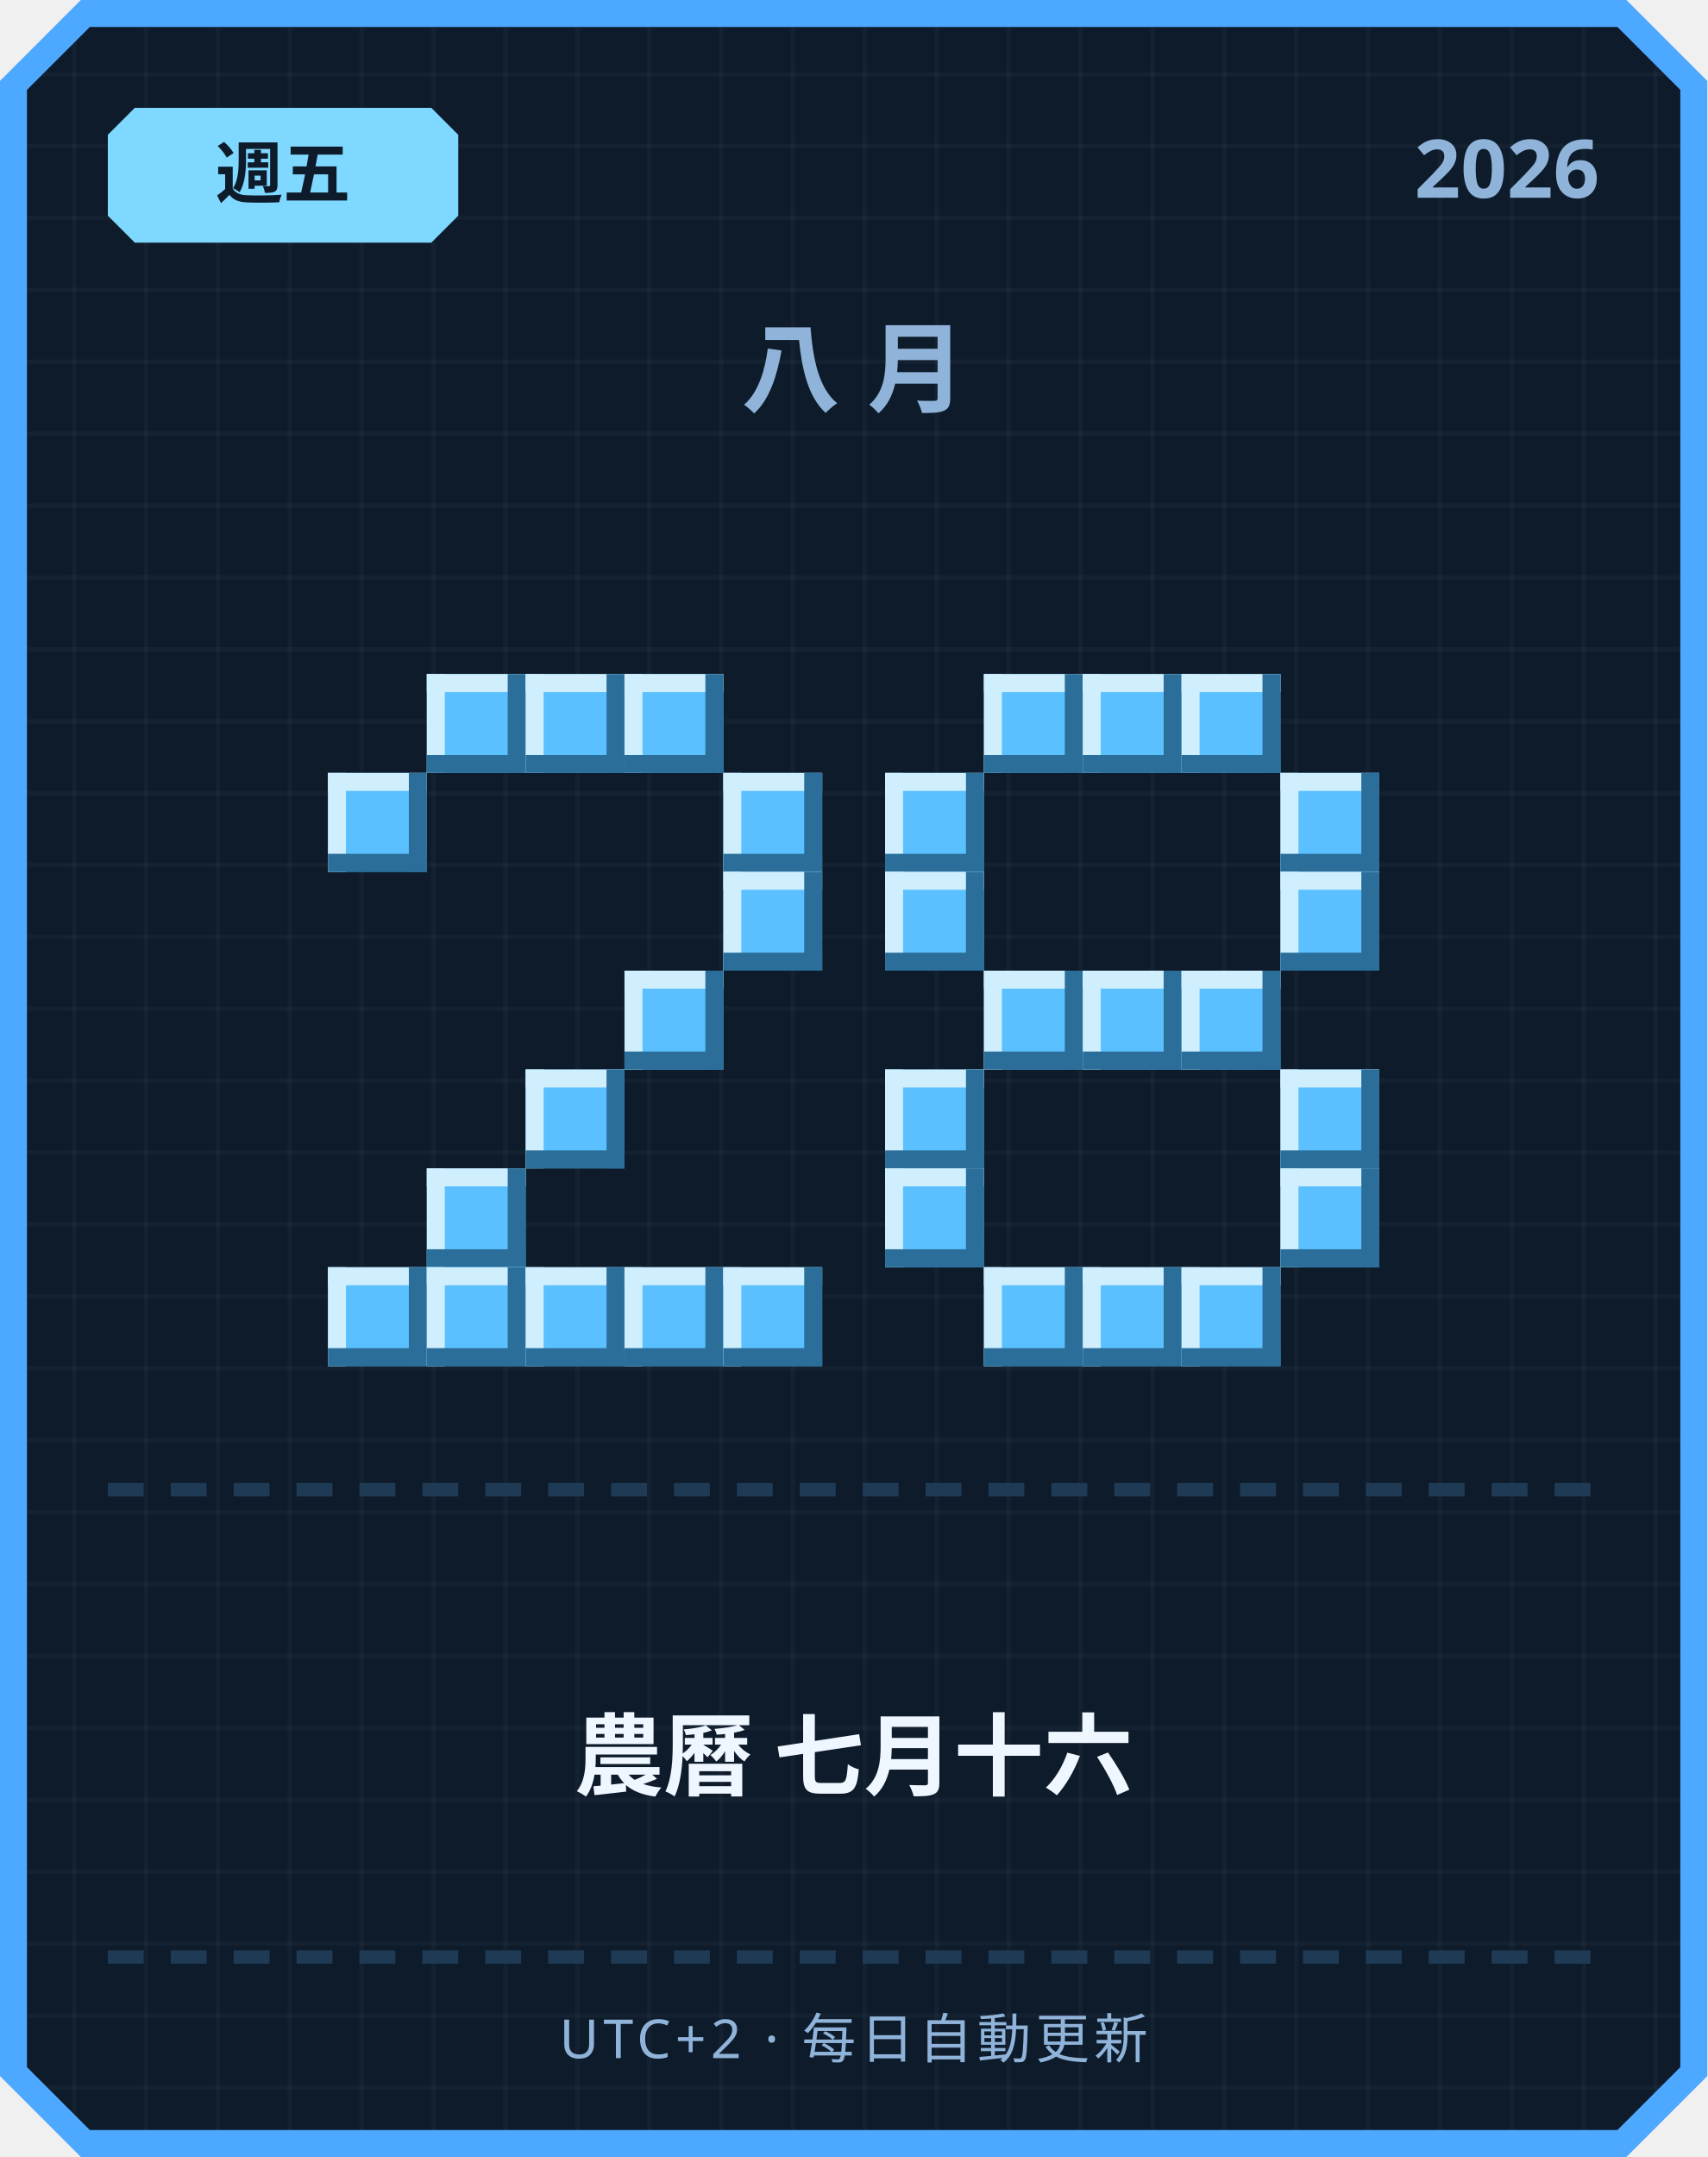
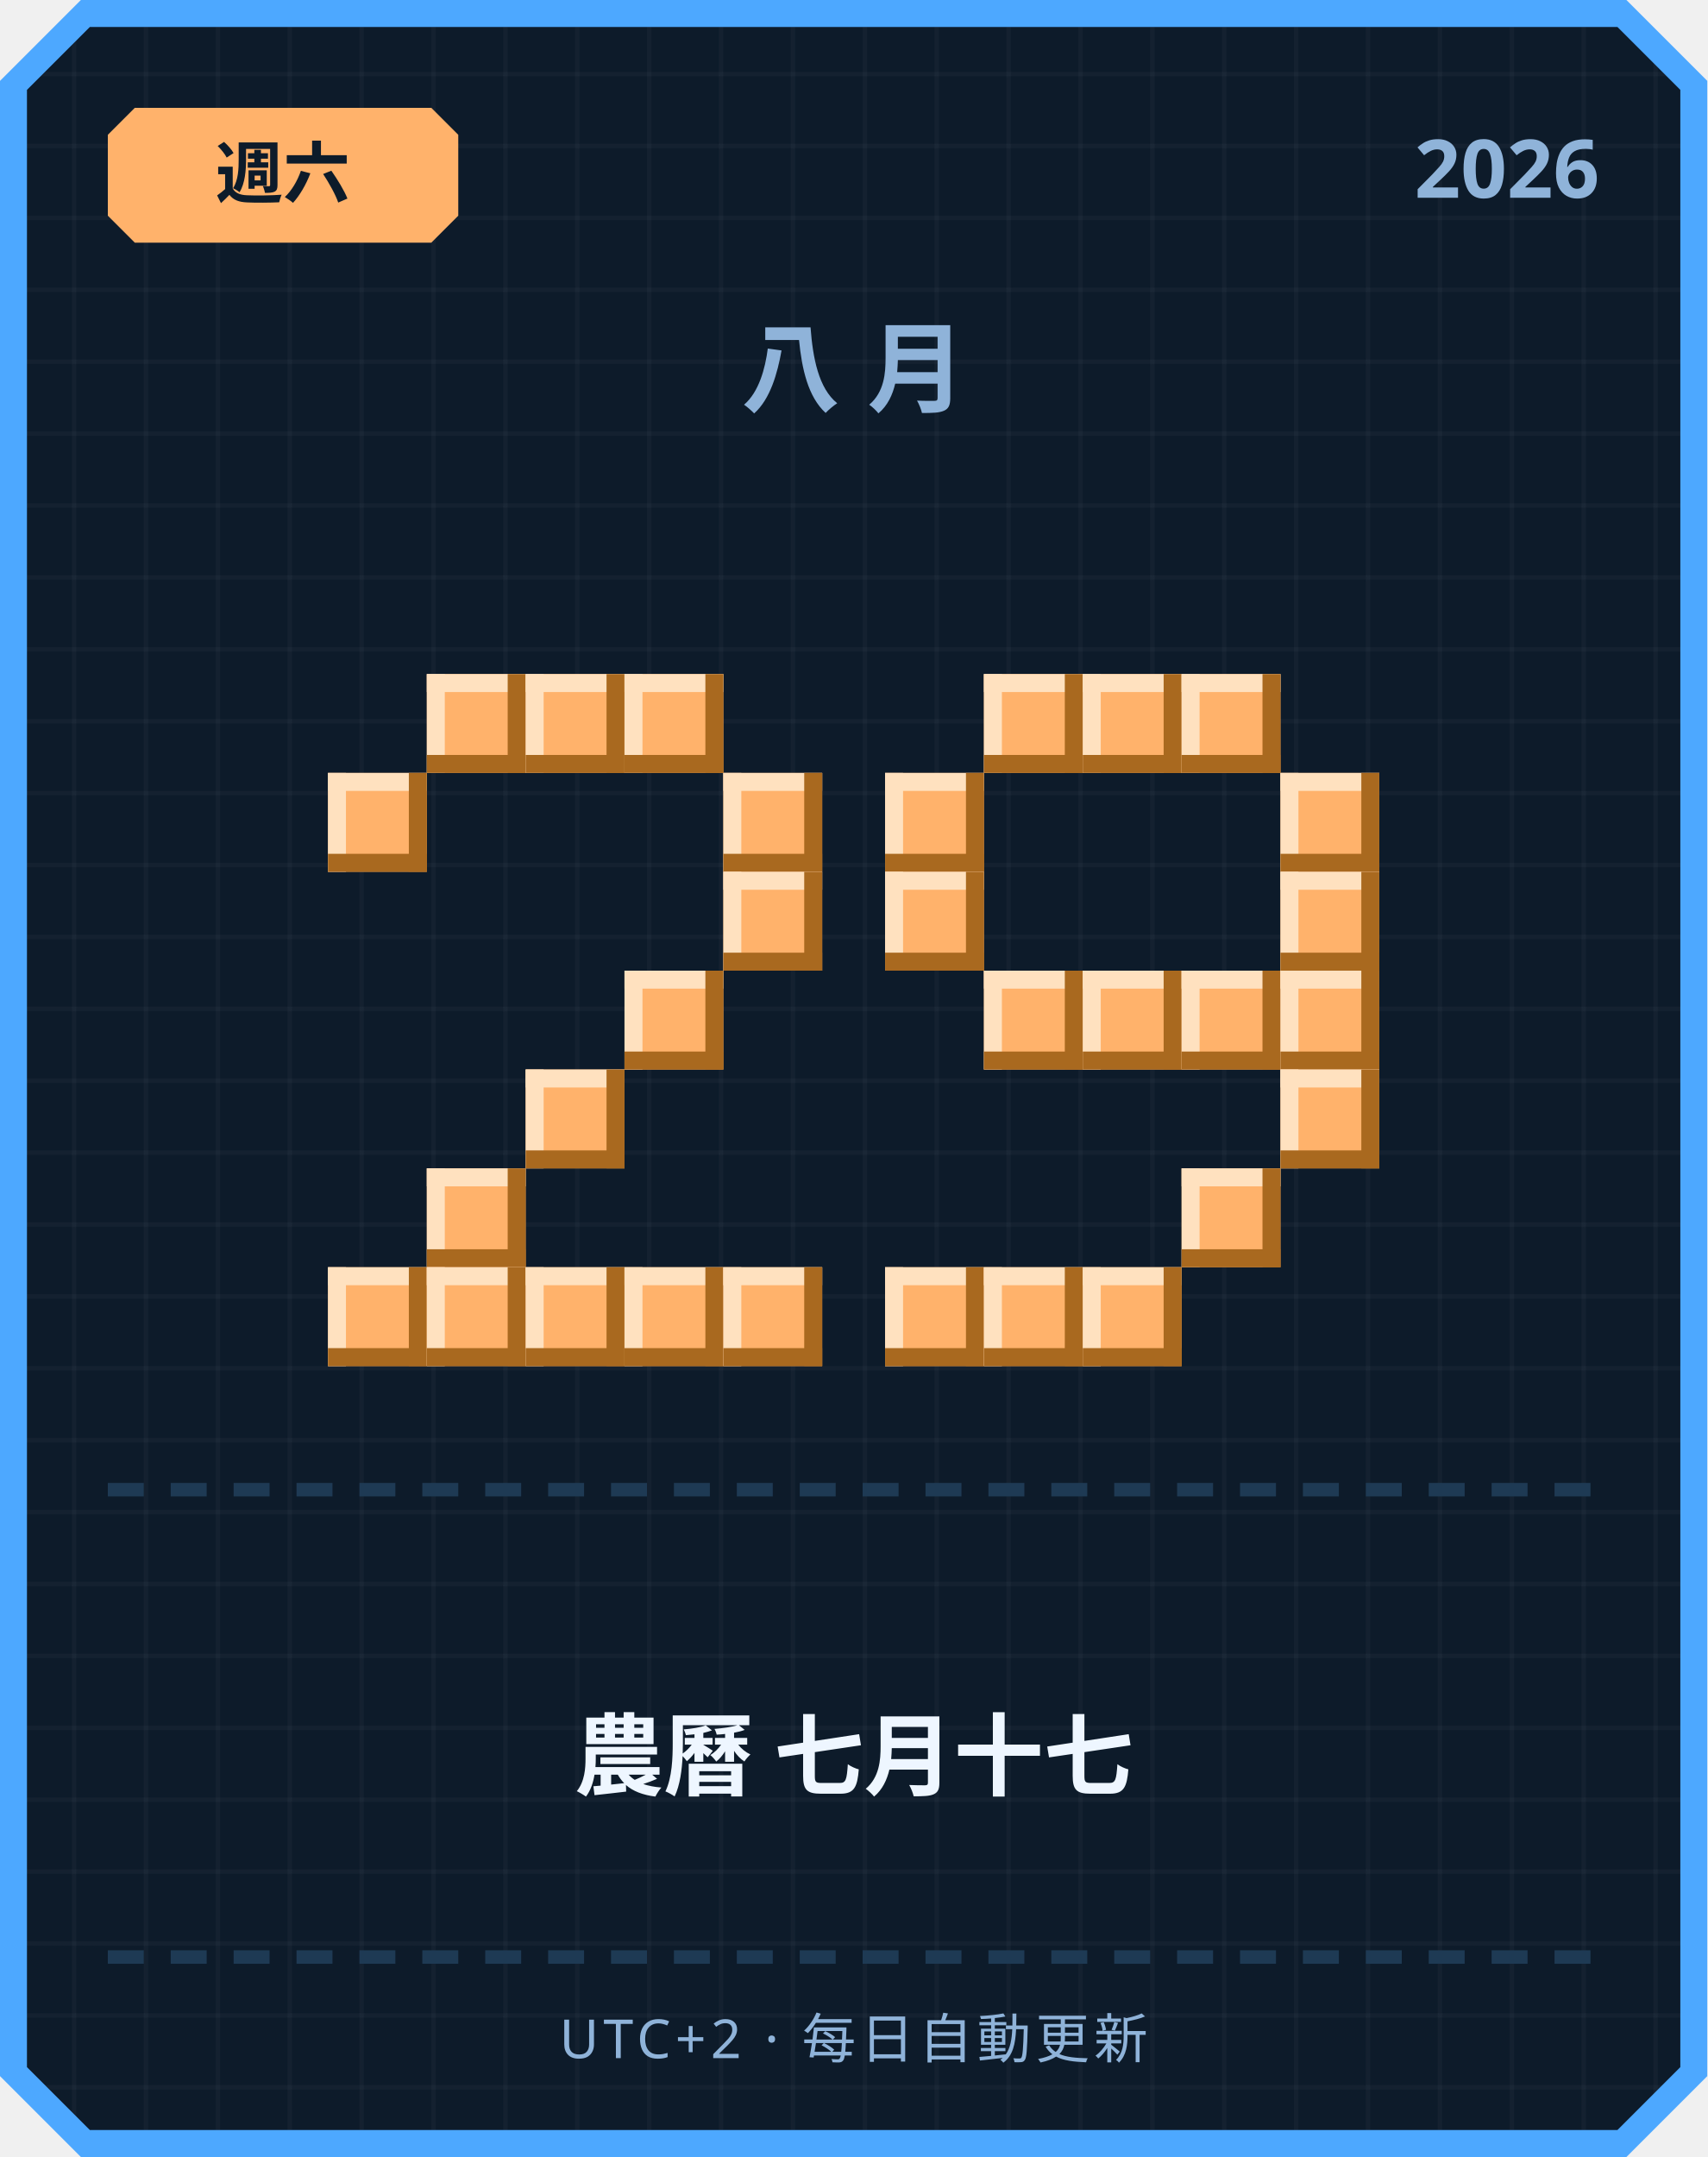
<svg xmlns="http://www.w3.org/2000/svg" width="380" height="480" viewBox="0 0 380 480">
  <defs>
    <pattern id="grid" width="16" height="16" patternUnits="userSpaceOnUse">
      <rect width="16" height="16" fill="#0d1b2a" />
      <rect width="1" height="16" fill="#ffffff" opacity="0.03" />
      <rect width="16" height="1" fill="#ffffff" opacity="0.03" />
    </pattern>
  </defs>
  <path d="M 18,0 L 362,0 L 380,18 L 380,462 L 362,480 L 18,480 L 0,462 L 0,18 Z" fill="#4da8ff" />
  <path d="M 20,6 L 360,6 L 374,20 L 374,460 L 360,474 L 20,474 L 6,460 L 6,20 Z" fill="url(#grid)" />
-   <path d="M 30,24 L 96,24 L 102,30 L 102,48 L 96,54 L 30,54 L 24,48 L 24,30 Z" fill="#7fd8ff" />
-   <text x="63" y="44" text-anchor="middle" font-family="'Segoe UI', sans-serif" font-size="15" font-weight="700" fill="#0d1b2a">週五</text>
+   <path d="M 30,24 L 96,24 L 102,30 L 102,48 L 96,54 L 30,54 L 24,48 L 24,30 Z" fill="#ffb26b" />
+   <text x="63" y="44" text-anchor="middle" font-family="'Segoe UI', sans-serif" font-size="15" font-weight="700" fill="#0d1b2a">週六</text>
  <text x="356" y="44" text-anchor="end" font-family="'Segoe UI', sans-serif" font-size="18" font-weight="700" fill="#8fb3d9">2026</text>
  <text x="190" y="90" text-anchor="middle" font-family="'Segoe UI', sans-serif" font-size="22" font-weight="700" letter-spacing="6" fill="#8fb3d9">八月</text>
-   <rect x="95" y="150" width="22" height="22" fill="#5bc0ff" />
-   <rect x="95" y="150" width="22" height="4" fill="#cfefff" />
-   <rect x="95" y="150" width="4" height="22" fill="#cfefff" />
-   <rect x="95" y="168" width="22" height="4" fill="#2b6e99" />
-   <rect x="113" y="150" width="4" height="22" fill="#2b6e99" />
-   <rect x="117" y="150" width="22" height="22" fill="#5bc0ff" />
-   <rect x="117" y="150" width="22" height="4" fill="#cfefff" />
-   <rect x="117" y="150" width="4" height="22" fill="#cfefff" />
-   <rect x="117" y="168" width="22" height="4" fill="#2b6e99" />
-   <rect x="135" y="150" width="4" height="22" fill="#2b6e99" />
-   <rect x="139" y="150" width="22" height="22" fill="#5bc0ff" />
-   <rect x="139" y="150" width="22" height="4" fill="#cfefff" />
-   <rect x="139" y="150" width="4" height="22" fill="#cfefff" />
-   <rect x="139" y="168" width="22" height="4" fill="#2b6e99" />
-   <rect x="157" y="150" width="4" height="22" fill="#2b6e99" />
-   <rect x="73" y="172" width="22" height="22" fill="#5bc0ff" />
-   <rect x="73" y="172" width="22" height="4" fill="#cfefff" />
-   <rect x="73" y="172" width="4" height="22" fill="#cfefff" />
-   <rect x="73" y="190" width="22" height="4" fill="#2b6e99" />
-   <rect x="91" y="172" width="4" height="22" fill="#2b6e99" />
-   <rect x="161" y="172" width="22" height="22" fill="#5bc0ff" />
-   <rect x="161" y="172" width="22" height="4" fill="#cfefff" />
-   <rect x="161" y="172" width="4" height="22" fill="#cfefff" />
-   <rect x="161" y="190" width="22" height="4" fill="#2b6e99" />
-   <rect x="179" y="172" width="4" height="22" fill="#2b6e99" />
-   <rect x="161" y="194" width="22" height="22" fill="#5bc0ff" />
-   <rect x="161" y="194" width="22" height="4" fill="#cfefff" />
-   <rect x="161" y="194" width="4" height="22" fill="#cfefff" />
-   <rect x="161" y="212" width="22" height="4" fill="#2b6e99" />
-   <rect x="179" y="194" width="4" height="22" fill="#2b6e99" />
-   <rect x="139" y="216" width="22" height="22" fill="#5bc0ff" />
-   <rect x="139" y="216" width="22" height="4" fill="#cfefff" />
-   <rect x="139" y="216" width="4" height="22" fill="#cfefff" />
-   <rect x="139" y="234" width="22" height="4" fill="#2b6e99" />
-   <rect x="157" y="216" width="4" height="22" fill="#2b6e99" />
-   <rect x="117" y="238" width="22" height="22" fill="#5bc0ff" />
-   <rect x="117" y="238" width="22" height="4" fill="#cfefff" />
-   <rect x="117" y="238" width="4" height="22" fill="#cfefff" />
-   <rect x="117" y="256" width="22" height="4" fill="#2b6e99" />
-   <rect x="135" y="238" width="4" height="22" fill="#2b6e99" />
-   <rect x="95" y="260" width="22" height="22" fill="#5bc0ff" />
-   <rect x="95" y="260" width="22" height="4" fill="#cfefff" />
-   <rect x="95" y="260" width="4" height="22" fill="#cfefff" />
-   <rect x="95" y="278" width="22" height="4" fill="#2b6e99" />
-   <rect x="113" y="260" width="4" height="22" fill="#2b6e99" />
-   <rect x="73" y="282" width="22" height="22" fill="#5bc0ff" />
-   <rect x="73" y="282" width="22" height="4" fill="#cfefff" />
-   <rect x="73" y="282" width="4" height="22" fill="#cfefff" />
-   <rect x="73" y="300" width="22" height="4" fill="#2b6e99" />
-   <rect x="91" y="282" width="4" height="22" fill="#2b6e99" />
-   <rect x="95" y="282" width="22" height="22" fill="#5bc0ff" />
-   <rect x="95" y="282" width="22" height="4" fill="#cfefff" />
-   <rect x="95" y="282" width="4" height="22" fill="#cfefff" />
-   <rect x="95" y="300" width="22" height="4" fill="#2b6e99" />
-   <rect x="113" y="282" width="4" height="22" fill="#2b6e99" />
-   <rect x="117" y="282" width="22" height="22" fill="#5bc0ff" />
-   <rect x="117" y="282" width="22" height="4" fill="#cfefff" />
-   <rect x="117" y="282" width="4" height="22" fill="#cfefff" />
-   <rect x="117" y="300" width="22" height="4" fill="#2b6e99" />
-   <rect x="135" y="282" width="4" height="22" fill="#2b6e99" />
-   <rect x="139" y="282" width="22" height="22" fill="#5bc0ff" />
-   <rect x="139" y="282" width="22" height="4" fill="#cfefff" />
-   <rect x="139" y="282" width="4" height="22" fill="#cfefff" />
-   <rect x="139" y="300" width="22" height="4" fill="#2b6e99" />
-   <rect x="157" y="282" width="4" height="22" fill="#2b6e99" />
-   <rect x="161" y="282" width="22" height="22" fill="#5bc0ff" />
-   <rect x="161" y="282" width="22" height="4" fill="#cfefff" />
-   <rect x="161" y="282" width="4" height="22" fill="#cfefff" />
-   <rect x="161" y="300" width="22" height="4" fill="#2b6e99" />
-   <rect x="179" y="282" width="4" height="22" fill="#2b6e99" />
-   <rect x="219" y="150" width="22" height="22" fill="#5bc0ff" />
-   <rect x="219" y="150" width="22" height="4" fill="#cfefff" />
-   <rect x="219" y="150" width="4" height="22" fill="#cfefff" />
-   <rect x="219" y="168" width="22" height="4" fill="#2b6e99" />
-   <rect x="237" y="150" width="4" height="22" fill="#2b6e99" />
-   <rect x="241" y="150" width="22" height="22" fill="#5bc0ff" />
-   <rect x="241" y="150" width="22" height="4" fill="#cfefff" />
-   <rect x="241" y="150" width="4" height="22" fill="#cfefff" />
-   <rect x="241" y="168" width="22" height="4" fill="#2b6e99" />
-   <rect x="259" y="150" width="4" height="22" fill="#2b6e99" />
-   <rect x="263" y="150" width="22" height="22" fill="#5bc0ff" />
-   <rect x="263" y="150" width="22" height="4" fill="#cfefff" />
-   <rect x="263" y="150" width="4" height="22" fill="#cfefff" />
-   <rect x="263" y="168" width="22" height="4" fill="#2b6e99" />
-   <rect x="281" y="150" width="4" height="22" fill="#2b6e99" />
-   <rect x="197" y="172" width="22" height="22" fill="#5bc0ff" />
-   <rect x="197" y="172" width="22" height="4" fill="#cfefff" />
-   <rect x="197" y="172" width="4" height="22" fill="#cfefff" />
-   <rect x="197" y="190" width="22" height="4" fill="#2b6e99" />
-   <rect x="215" y="172" width="4" height="22" fill="#2b6e99" />
-   <rect x="285" y="172" width="22" height="22" fill="#5bc0ff" />
-   <rect x="285" y="172" width="22" height="4" fill="#cfefff" />
-   <rect x="285" y="172" width="4" height="22" fill="#cfefff" />
-   <rect x="285" y="190" width="22" height="4" fill="#2b6e99" />
-   <rect x="303" y="172" width="4" height="22" fill="#2b6e99" />
-   <rect x="197" y="194" width="22" height="22" fill="#5bc0ff" />
-   <rect x="197" y="194" width="22" height="4" fill="#cfefff" />
-   <rect x="197" y="194" width="4" height="22" fill="#cfefff" />
-   <rect x="197" y="212" width="22" height="4" fill="#2b6e99" />
-   <rect x="215" y="194" width="4" height="22" fill="#2b6e99" />
-   <rect x="285" y="194" width="22" height="22" fill="#5bc0ff" />
-   <rect x="285" y="194" width="22" height="4" fill="#cfefff" />
-   <rect x="285" y="194" width="4" height="22" fill="#cfefff" />
-   <rect x="285" y="212" width="22" height="4" fill="#2b6e99" />
-   <rect x="303" y="194" width="4" height="22" fill="#2b6e99" />
-   <rect x="219" y="216" width="22" height="22" fill="#5bc0ff" />
-   <rect x="219" y="216" width="22" height="4" fill="#cfefff" />
-   <rect x="219" y="216" width="4" height="22" fill="#cfefff" />
-   <rect x="219" y="234" width="22" height="4" fill="#2b6e99" />
-   <rect x="237" y="216" width="4" height="22" fill="#2b6e99" />
-   <rect x="241" y="216" width="22" height="22" fill="#5bc0ff" />
-   <rect x="241" y="216" width="22" height="4" fill="#cfefff" />
-   <rect x="241" y="216" width="4" height="22" fill="#cfefff" />
-   <rect x="241" y="234" width="22" height="4" fill="#2b6e99" />
-   <rect x="259" y="216" width="4" height="22" fill="#2b6e99" />
-   <rect x="263" y="216" width="22" height="22" fill="#5bc0ff" />
-   <rect x="263" y="216" width="22" height="4" fill="#cfefff" />
-   <rect x="263" y="216" width="4" height="22" fill="#cfefff" />
-   <rect x="263" y="234" width="22" height="4" fill="#2b6e99" />
-   <rect x="281" y="216" width="4" height="22" fill="#2b6e99" />
-   <rect x="197" y="238" width="22" height="22" fill="#5bc0ff" />
-   <rect x="197" y="238" width="22" height="4" fill="#cfefff" />
-   <rect x="197" y="238" width="4" height="22" fill="#cfefff" />
-   <rect x="197" y="256" width="22" height="4" fill="#2b6e99" />
-   <rect x="215" y="238" width="4" height="22" fill="#2b6e99" />
-   <rect x="285" y="238" width="22" height="22" fill="#5bc0ff" />
-   <rect x="285" y="238" width="22" height="4" fill="#cfefff" />
-   <rect x="285" y="238" width="4" height="22" fill="#cfefff" />
-   <rect x="285" y="256" width="22" height="4" fill="#2b6e99" />
-   <rect x="303" y="238" width="4" height="22" fill="#2b6e99" />
-   <rect x="197" y="260" width="22" height="22" fill="#5bc0ff" />
-   <rect x="197" y="260" width="22" height="4" fill="#cfefff" />
-   <rect x="197" y="260" width="4" height="22" fill="#cfefff" />
-   <rect x="197" y="278" width="22" height="4" fill="#2b6e99" />
-   <rect x="215" y="260" width="4" height="22" fill="#2b6e99" />
-   <rect x="285" y="260" width="22" height="22" fill="#5bc0ff" />
-   <rect x="285" y="260" width="22" height="4" fill="#cfefff" />
-   <rect x="285" y="260" width="4" height="22" fill="#cfefff" />
-   <rect x="285" y="278" width="22" height="4" fill="#2b6e99" />
-   <rect x="303" y="260" width="4" height="22" fill="#2b6e99" />
-   <rect x="219" y="282" width="22" height="22" fill="#5bc0ff" />
-   <rect x="219" y="282" width="22" height="4" fill="#cfefff" />
-   <rect x="219" y="282" width="4" height="22" fill="#cfefff" />
-   <rect x="219" y="300" width="22" height="4" fill="#2b6e99" />
-   <rect x="237" y="282" width="4" height="22" fill="#2b6e99" />
-   <rect x="241" y="282" width="22" height="22" fill="#5bc0ff" />
-   <rect x="241" y="282" width="22" height="4" fill="#cfefff" />
-   <rect x="241" y="282" width="4" height="22" fill="#cfefff" />
-   <rect x="241" y="300" width="22" height="4" fill="#2b6e99" />
-   <rect x="259" y="282" width="4" height="22" fill="#2b6e99" />
-   <rect x="263" y="282" width="22" height="22" fill="#5bc0ff" />
-   <rect x="263" y="282" width="22" height="4" fill="#cfefff" />
-   <rect x="263" y="282" width="4" height="22" fill="#cfefff" />
-   <rect x="263" y="300" width="22" height="4" fill="#2b6e99" />
-   <rect x="281" y="282" width="4" height="22" fill="#2b6e99" />
+   <rect x="95" y="150" width="22" height="22" fill="#ffb26b" />
+   <rect x="95" y="150" width="22" height="4" fill="#ffe1bf" />
+   <rect x="95" y="150" width="4" height="22" fill="#ffe1bf" />
+   <rect x="95" y="168" width="22" height="4" fill="#a9691f" />
+   <rect x="113" y="150" width="4" height="22" fill="#a9691f" />
+   <rect x="117" y="150" width="22" height="22" fill="#ffb26b" />
+   <rect x="117" y="150" width="22" height="4" fill="#ffe1bf" />
+   <rect x="117" y="150" width="4" height="22" fill="#ffe1bf" />
+   <rect x="117" y="168" width="22" height="4" fill="#a9691f" />
+   <rect x="135" y="150" width="4" height="22" fill="#a9691f" />
+   <rect x="139" y="150" width="22" height="22" fill="#ffb26b" />
+   <rect x="139" y="150" width="22" height="4" fill="#ffe1bf" />
+   <rect x="139" y="150" width="4" height="22" fill="#ffe1bf" />
+   <rect x="139" y="168" width="22" height="4" fill="#a9691f" />
+   <rect x="157" y="150" width="4" height="22" fill="#a9691f" />
+   <rect x="73" y="172" width="22" height="22" fill="#ffb26b" />
+   <rect x="73" y="172" width="22" height="4" fill="#ffe1bf" />
+   <rect x="73" y="172" width="4" height="22" fill="#ffe1bf" />
+   <rect x="73" y="190" width="22" height="4" fill="#a9691f" />
+   <rect x="91" y="172" width="4" height="22" fill="#a9691f" />
+   <rect x="161" y="172" width="22" height="22" fill="#ffb26b" />
+   <rect x="161" y="172" width="22" height="4" fill="#ffe1bf" />
+   <rect x="161" y="172" width="4" height="22" fill="#ffe1bf" />
+   <rect x="161" y="190" width="22" height="4" fill="#a9691f" />
+   <rect x="179" y="172" width="4" height="22" fill="#a9691f" />
+   <rect x="161" y="194" width="22" height="22" fill="#ffb26b" />
+   <rect x="161" y="194" width="22" height="4" fill="#ffe1bf" />
+   <rect x="161" y="194" width="4" height="22" fill="#ffe1bf" />
+   <rect x="161" y="212" width="22" height="4" fill="#a9691f" />
+   <rect x="179" y="194" width="4" height="22" fill="#a9691f" />
+   <rect x="139" y="216" width="22" height="22" fill="#ffb26b" />
+   <rect x="139" y="216" width="22" height="4" fill="#ffe1bf" />
+   <rect x="139" y="216" width="4" height="22" fill="#ffe1bf" />
+   <rect x="139" y="234" width="22" height="4" fill="#a9691f" />
+   <rect x="157" y="216" width="4" height="22" fill="#a9691f" />
+   <rect x="117" y="238" width="22" height="22" fill="#ffb26b" />
+   <rect x="117" y="238" width="22" height="4" fill="#ffe1bf" />
+   <rect x="117" y="238" width="4" height="22" fill="#ffe1bf" />
+   <rect x="117" y="256" width="22" height="4" fill="#a9691f" />
+   <rect x="135" y="238" width="4" height="22" fill="#a9691f" />
+   <rect x="95" y="260" width="22" height="22" fill="#ffb26b" />
+   <rect x="95" y="260" width="22" height="4" fill="#ffe1bf" />
+   <rect x="95" y="260" width="4" height="22" fill="#ffe1bf" />
+   <rect x="95" y="278" width="22" height="4" fill="#a9691f" />
+   <rect x="113" y="260" width="4" height="22" fill="#a9691f" />
+   <rect x="73" y="282" width="22" height="22" fill="#ffb26b" />
+   <rect x="73" y="282" width="22" height="4" fill="#ffe1bf" />
+   <rect x="73" y="282" width="4" height="22" fill="#ffe1bf" />
+   <rect x="73" y="300" width="22" height="4" fill="#a9691f" />
+   <rect x="91" y="282" width="4" height="22" fill="#a9691f" />
+   <rect x="95" y="282" width="22" height="22" fill="#ffb26b" />
+   <rect x="95" y="282" width="22" height="4" fill="#ffe1bf" />
+   <rect x="95" y="282" width="4" height="22" fill="#ffe1bf" />
+   <rect x="95" y="300" width="22" height="4" fill="#a9691f" />
+   <rect x="113" y="282" width="4" height="22" fill="#a9691f" />
+   <rect x="117" y="282" width="22" height="22" fill="#ffb26b" />
+   <rect x="117" y="282" width="22" height="4" fill="#ffe1bf" />
+   <rect x="117" y="282" width="4" height="22" fill="#ffe1bf" />
+   <rect x="117" y="300" width="22" height="4" fill="#a9691f" />
+   <rect x="135" y="282" width="4" height="22" fill="#a9691f" />
+   <rect x="139" y="282" width="22" height="22" fill="#ffb26b" />
+   <rect x="139" y="282" width="22" height="4" fill="#ffe1bf" />
+   <rect x="139" y="282" width="4" height="22" fill="#ffe1bf" />
+   <rect x="139" y="300" width="22" height="4" fill="#a9691f" />
+   <rect x="157" y="282" width="4" height="22" fill="#a9691f" />
+   <rect x="161" y="282" width="22" height="22" fill="#ffb26b" />
+   <rect x="161" y="282" width="22" height="4" fill="#ffe1bf" />
+   <rect x="161" y="282" width="4" height="22" fill="#ffe1bf" />
+   <rect x="161" y="300" width="22" height="4" fill="#a9691f" />
+   <rect x="179" y="282" width="4" height="22" fill="#a9691f" />
+   <rect x="219" y="150" width="22" height="22" fill="#ffb26b" />
+   <rect x="219" y="150" width="22" height="4" fill="#ffe1bf" />
+   <rect x="219" y="150" width="4" height="22" fill="#ffe1bf" />
+   <rect x="219" y="168" width="22" height="4" fill="#a9691f" />
+   <rect x="237" y="150" width="4" height="22" fill="#a9691f" />
+   <rect x="241" y="150" width="22" height="22" fill="#ffb26b" />
+   <rect x="241" y="150" width="22" height="4" fill="#ffe1bf" />
+   <rect x="241" y="150" width="4" height="22" fill="#ffe1bf" />
+   <rect x="241" y="168" width="22" height="4" fill="#a9691f" />
+   <rect x="259" y="150" width="4" height="22" fill="#a9691f" />
+   <rect x="263" y="150" width="22" height="22" fill="#ffb26b" />
+   <rect x="263" y="150" width="22" height="4" fill="#ffe1bf" />
+   <rect x="263" y="150" width="4" height="22" fill="#ffe1bf" />
+   <rect x="263" y="168" width="22" height="4" fill="#a9691f" />
+   <rect x="281" y="150" width="4" height="22" fill="#a9691f" />
+   <rect x="197" y="172" width="22" height="22" fill="#ffb26b" />
+   <rect x="197" y="172" width="22" height="4" fill="#ffe1bf" />
+   <rect x="197" y="172" width="4" height="22" fill="#ffe1bf" />
+   <rect x="197" y="190" width="22" height="4" fill="#a9691f" />
+   <rect x="215" y="172" width="4" height="22" fill="#a9691f" />
+   <rect x="285" y="172" width="22" height="22" fill="#ffb26b" />
+   <rect x="285" y="172" width="22" height="4" fill="#ffe1bf" />
+   <rect x="285" y="172" width="4" height="22" fill="#ffe1bf" />
+   <rect x="285" y="190" width="22" height="4" fill="#a9691f" />
+   <rect x="303" y="172" width="4" height="22" fill="#a9691f" />
+   <rect x="197" y="194" width="22" height="22" fill="#ffb26b" />
+   <rect x="197" y="194" width="22" height="4" fill="#ffe1bf" />
+   <rect x="197" y="194" width="4" height="22" fill="#ffe1bf" />
+   <rect x="197" y="212" width="22" height="4" fill="#a9691f" />
+   <rect x="215" y="194" width="4" height="22" fill="#a9691f" />
+   <rect x="285" y="194" width="22" height="22" fill="#ffb26b" />
+   <rect x="285" y="194" width="22" height="4" fill="#ffe1bf" />
+   <rect x="285" y="194" width="4" height="22" fill="#ffe1bf" />
+   <rect x="285" y="212" width="22" height="4" fill="#a9691f" />
+   <rect x="303" y="194" width="4" height="22" fill="#a9691f" />
+   <rect x="219" y="216" width="22" height="22" fill="#ffb26b" />
+   <rect x="219" y="216" width="22" height="4" fill="#ffe1bf" />
+   <rect x="219" y="216" width="4" height="22" fill="#ffe1bf" />
+   <rect x="219" y="234" width="22" height="4" fill="#a9691f" />
+   <rect x="237" y="216" width="4" height="22" fill="#a9691f" />
+   <rect x="241" y="216" width="22" height="22" fill="#ffb26b" />
+   <rect x="241" y="216" width="22" height="4" fill="#ffe1bf" />
+   <rect x="241" y="216" width="4" height="22" fill="#ffe1bf" />
+   <rect x="241" y="234" width="22" height="4" fill="#a9691f" />
+   <rect x="259" y="216" width="4" height="22" fill="#a9691f" />
+   <rect x="263" y="216" width="22" height="22" fill="#ffb26b" />
+   <rect x="263" y="216" width="22" height="4" fill="#ffe1bf" />
+   <rect x="263" y="216" width="4" height="22" fill="#ffe1bf" />
+   <rect x="263" y="234" width="22" height="4" fill="#a9691f" />
+   <rect x="281" y="216" width="4" height="22" fill="#a9691f" />
+   <rect x="285" y="216" width="22" height="22" fill="#ffb26b" />
+   <rect x="285" y="216" width="22" height="4" fill="#ffe1bf" />
+   <rect x="285" y="216" width="4" height="22" fill="#ffe1bf" />
+   <rect x="285" y="234" width="22" height="4" fill="#a9691f" />
+   <rect x="303" y="216" width="4" height="22" fill="#a9691f" />
+   <rect x="285" y="238" width="22" height="22" fill="#ffb26b" />
+   <rect x="285" y="238" width="22" height="4" fill="#ffe1bf" />
+   <rect x="285" y="238" width="4" height="22" fill="#ffe1bf" />
+   <rect x="285" y="256" width="22" height="4" fill="#a9691f" />
+   <rect x="303" y="238" width="4" height="22" fill="#a9691f" />
+   <rect x="263" y="260" width="22" height="22" fill="#ffb26b" />
+   <rect x="263" y="260" width="22" height="4" fill="#ffe1bf" />
+   <rect x="263" y="260" width="4" height="22" fill="#ffe1bf" />
+   <rect x="263" y="278" width="22" height="4" fill="#a9691f" />
+   <rect x="281" y="260" width="4" height="22" fill="#a9691f" />
+   <rect x="197" y="282" width="22" height="22" fill="#ffb26b" />
+   <rect x="197" y="282" width="22" height="4" fill="#ffe1bf" />
+   <rect x="197" y="282" width="4" height="22" fill="#ffe1bf" />
+   <rect x="197" y="300" width="22" height="4" fill="#a9691f" />
+   <rect x="215" y="282" width="4" height="22" fill="#a9691f" />
+   <rect x="219" y="282" width="22" height="22" fill="#ffb26b" />
+   <rect x="219" y="282" width="22" height="4" fill="#ffe1bf" />
+   <rect x="219" y="282" width="4" height="22" fill="#ffe1bf" />
+   <rect x="219" y="300" width="22" height="4" fill="#a9691f" />
+   <rect x="237" y="282" width="4" height="22" fill="#a9691f" />
+   <rect x="241" y="282" width="22" height="22" fill="#ffb26b" />
+   <rect x="241" y="282" width="22" height="4" fill="#ffe1bf" />
+   <rect x="241" y="282" width="4" height="22" fill="#ffe1bf" />
+   <rect x="241" y="300" width="22" height="4" fill="#a9691f" />
+   <rect x="259" y="282" width="4" height="22" fill="#a9691f" />
  <rect x="24" y="330" width="8" height="3" fill="#1e3a54" />
  <rect x="38" y="330" width="8" height="3" fill="#1e3a54" />
  <rect x="52" y="330" width="8" height="3" fill="#1e3a54" />
  <rect x="66" y="330" width="8" height="3" fill="#1e3a54" />
  <rect x="80" y="330" width="8" height="3" fill="#1e3a54" />
  <rect x="94" y="330" width="8" height="3" fill="#1e3a54" />
  <rect x="108" y="330" width="8" height="3" fill="#1e3a54" />
  <rect x="122" y="330" width="8" height="3" fill="#1e3a54" />
  <rect x="136" y="330" width="8" height="3" fill="#1e3a54" />
  <rect x="150" y="330" width="8" height="3" fill="#1e3a54" />
  <rect x="164" y="330" width="8" height="3" fill="#1e3a54" />
  <rect x="178" y="330" width="8" height="3" fill="#1e3a54" />
  <rect x="192" y="330" width="8" height="3" fill="#1e3a54" />
  <rect x="206" y="330" width="8" height="3" fill="#1e3a54" />
  <rect x="220" y="330" width="8" height="3" fill="#1e3a54" />
  <rect x="234" y="330" width="8" height="3" fill="#1e3a54" />
  <rect x="248" y="330" width="8" height="3" fill="#1e3a54" />
  <rect x="262" y="330" width="8" height="3" fill="#1e3a54" />
  <rect x="276" y="330" width="8" height="3" fill="#1e3a54" />
  <rect x="290" y="330" width="8" height="3" fill="#1e3a54" />
  <rect x="304" y="330" width="8" height="3" fill="#1e3a54" />
  <rect x="318" y="330" width="8" height="3" fill="#1e3a54" />
  <rect x="332" y="330" width="8" height="3" fill="#1e3a54" />
  <rect x="346" y="330" width="8" height="3" fill="#1e3a54" />
-   <text x="190" y="398" text-anchor="middle" font-family="'Segoe UI', 'Microsoft JhengHei', sans-serif" font-size="20" font-weight="700" fill="#eef6ff">農曆 七月十六</text>
+   <text x="190" y="398" text-anchor="middle" font-family="'Segoe UI', 'Microsoft JhengHei', sans-serif" font-size="20" font-weight="700" fill="#eef6ff">農曆 七月十七</text>
  <rect x="24" y="434" width="8" height="3" fill="#1e3a54" />
  <rect x="38" y="434" width="8" height="3" fill="#1e3a54" />
  <rect x="52" y="434" width="8" height="3" fill="#1e3a54" />
  <rect x="66" y="434" width="8" height="3" fill="#1e3a54" />
  <rect x="80" y="434" width="8" height="3" fill="#1e3a54" />
  <rect x="94" y="434" width="8" height="3" fill="#1e3a54" />
  <rect x="108" y="434" width="8" height="3" fill="#1e3a54" />
  <rect x="122" y="434" width="8" height="3" fill="#1e3a54" />
  <rect x="136" y="434" width="8" height="3" fill="#1e3a54" />
  <rect x="150" y="434" width="8" height="3" fill="#1e3a54" />
  <rect x="164" y="434" width="8" height="3" fill="#1e3a54" />
  <rect x="178" y="434" width="8" height="3" fill="#1e3a54" />
  <rect x="192" y="434" width="8" height="3" fill="#1e3a54" />
  <rect x="206" y="434" width="8" height="3" fill="#1e3a54" />
  <rect x="220" y="434" width="8" height="3" fill="#1e3a54" />
  <rect x="234" y="434" width="8" height="3" fill="#1e3a54" />
  <rect x="248" y="434" width="8" height="3" fill="#1e3a54" />
  <rect x="262" y="434" width="8" height="3" fill="#1e3a54" />
  <rect x="276" y="434" width="8" height="3" fill="#1e3a54" />
  <rect x="290" y="434" width="8" height="3" fill="#1e3a54" />
  <rect x="304" y="434" width="8" height="3" fill="#1e3a54" />
  <rect x="318" y="434" width="8" height="3" fill="#1e3a54" />
  <rect x="332" y="434" width="8" height="3" fill="#1e3a54" />
  <rect x="346" y="434" width="8" height="3" fill="#1e3a54" />
  <text x="190" y="458" text-anchor="middle" font-family="'Segoe UI', sans-serif" font-size="12" letter-spacing="1" fill="#8fb3d9">UTC+2 · 每日自動更新</text>
</svg>
